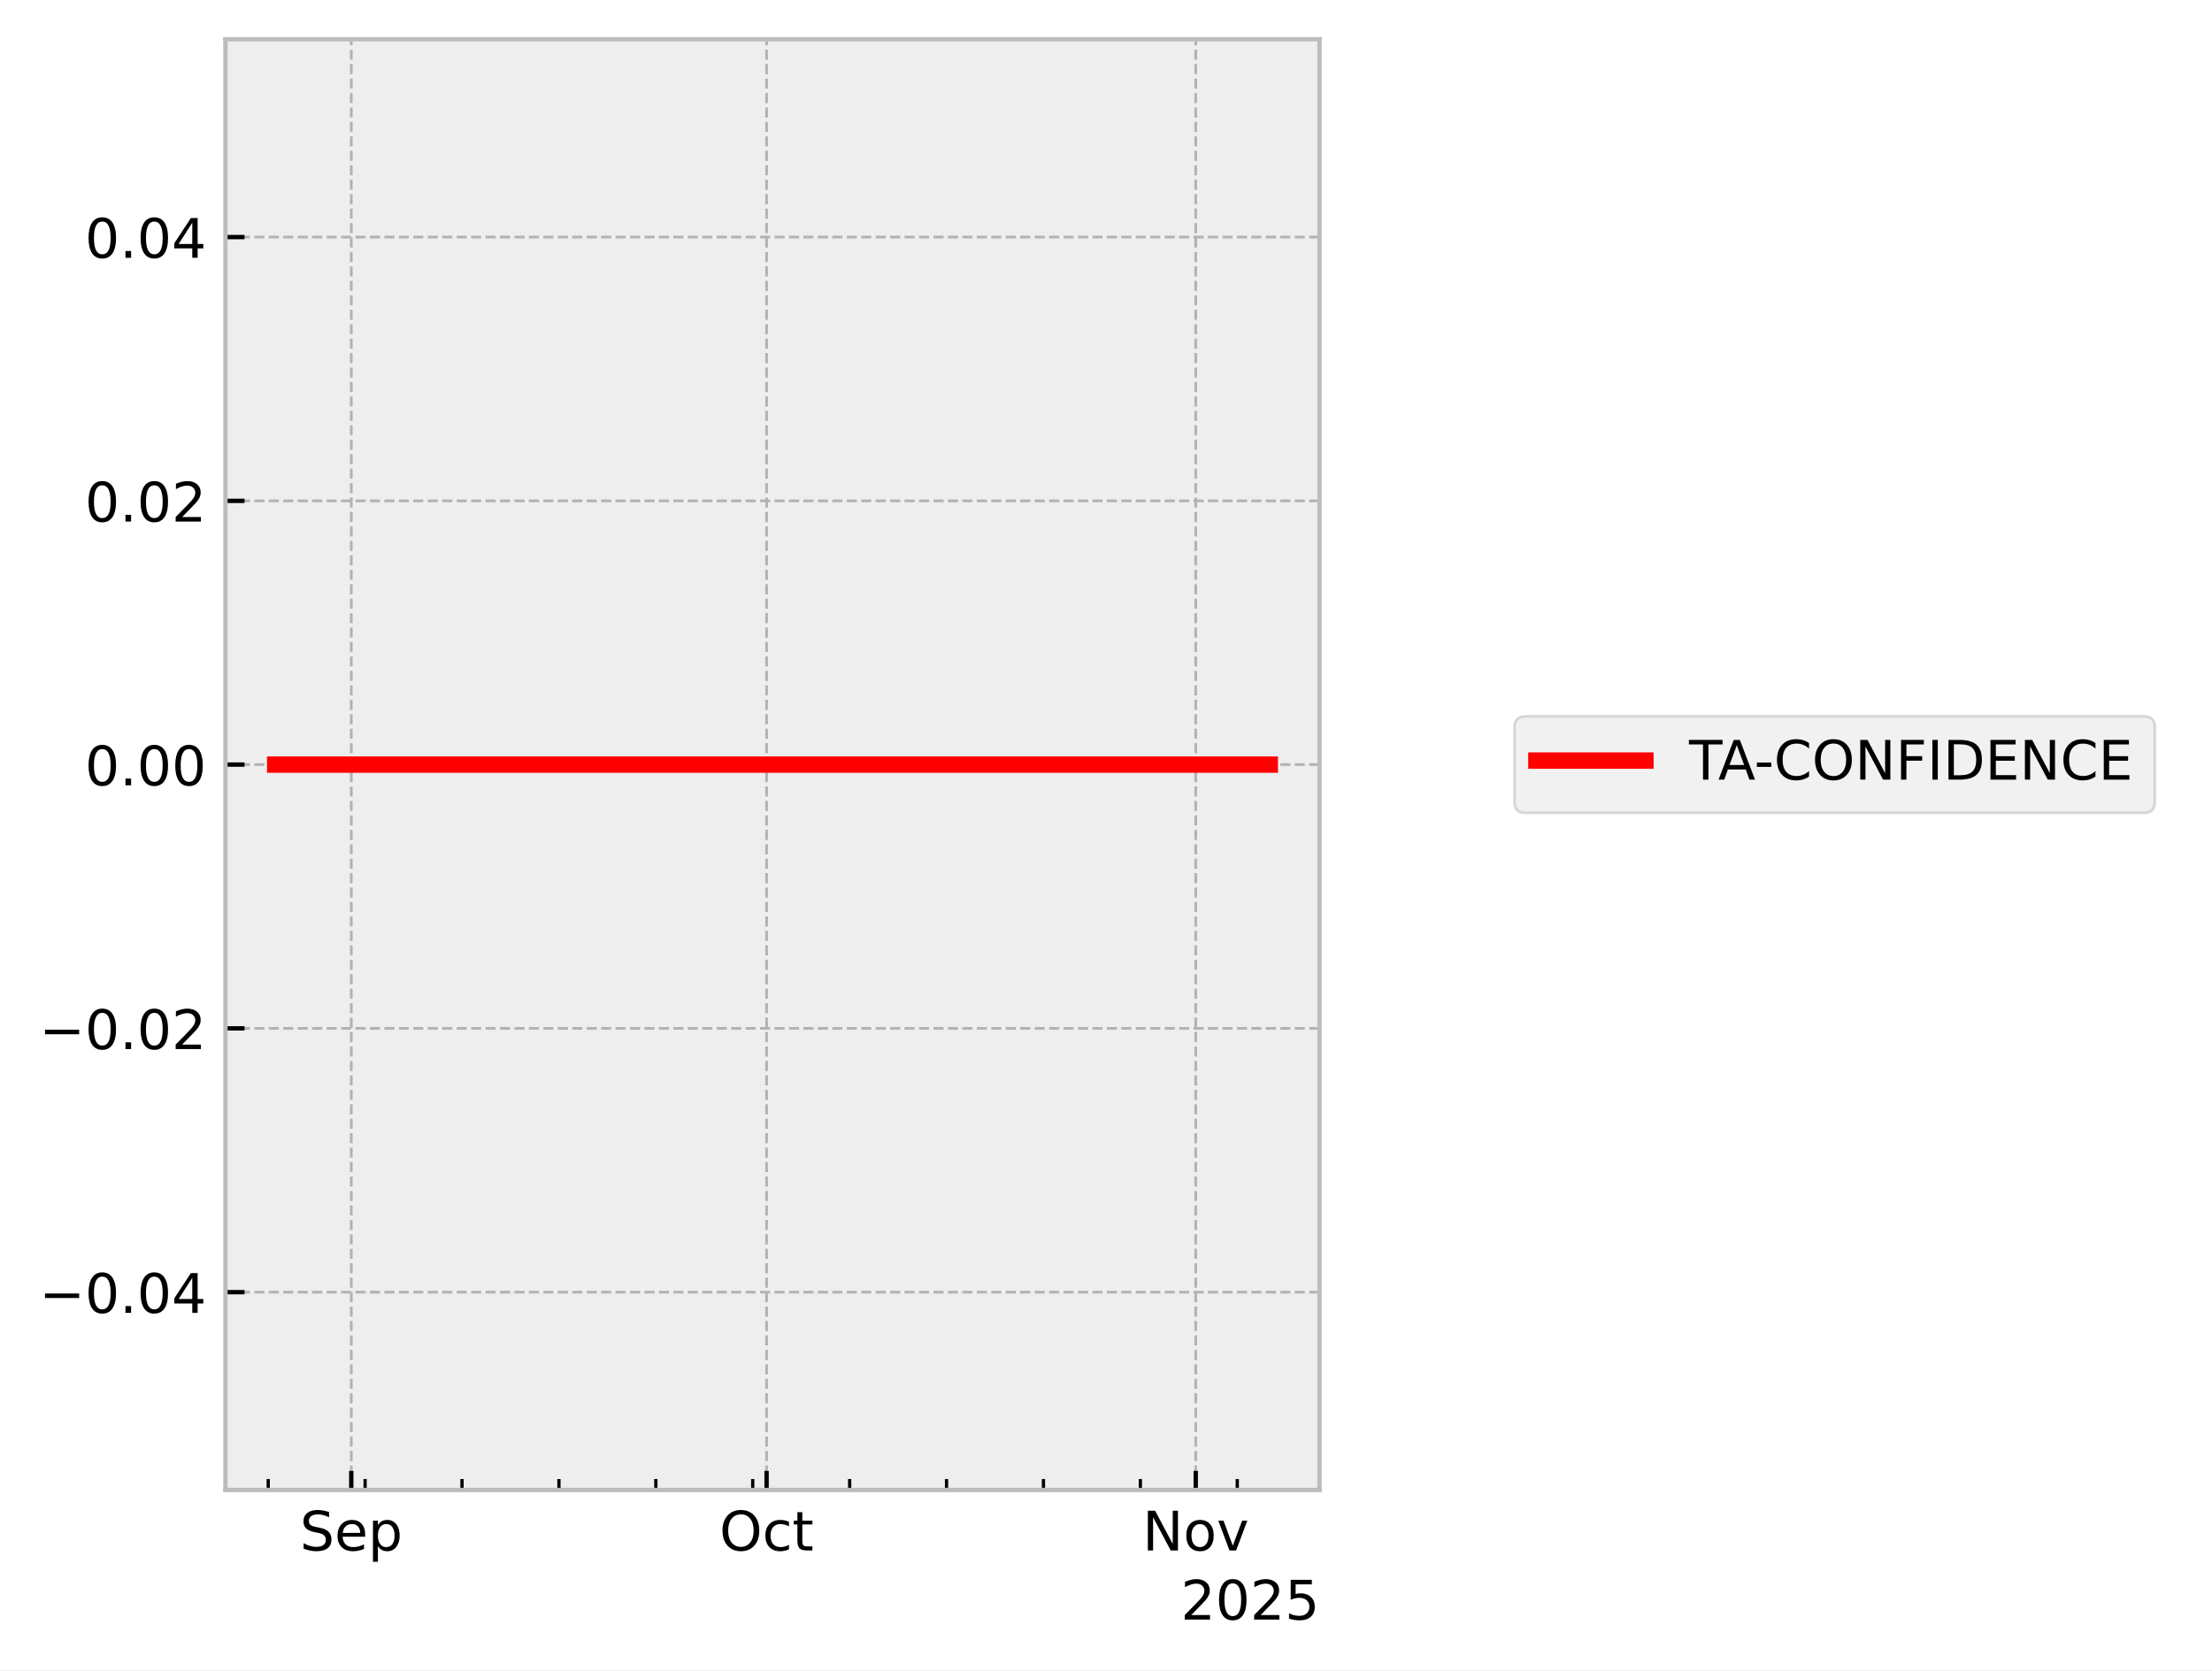
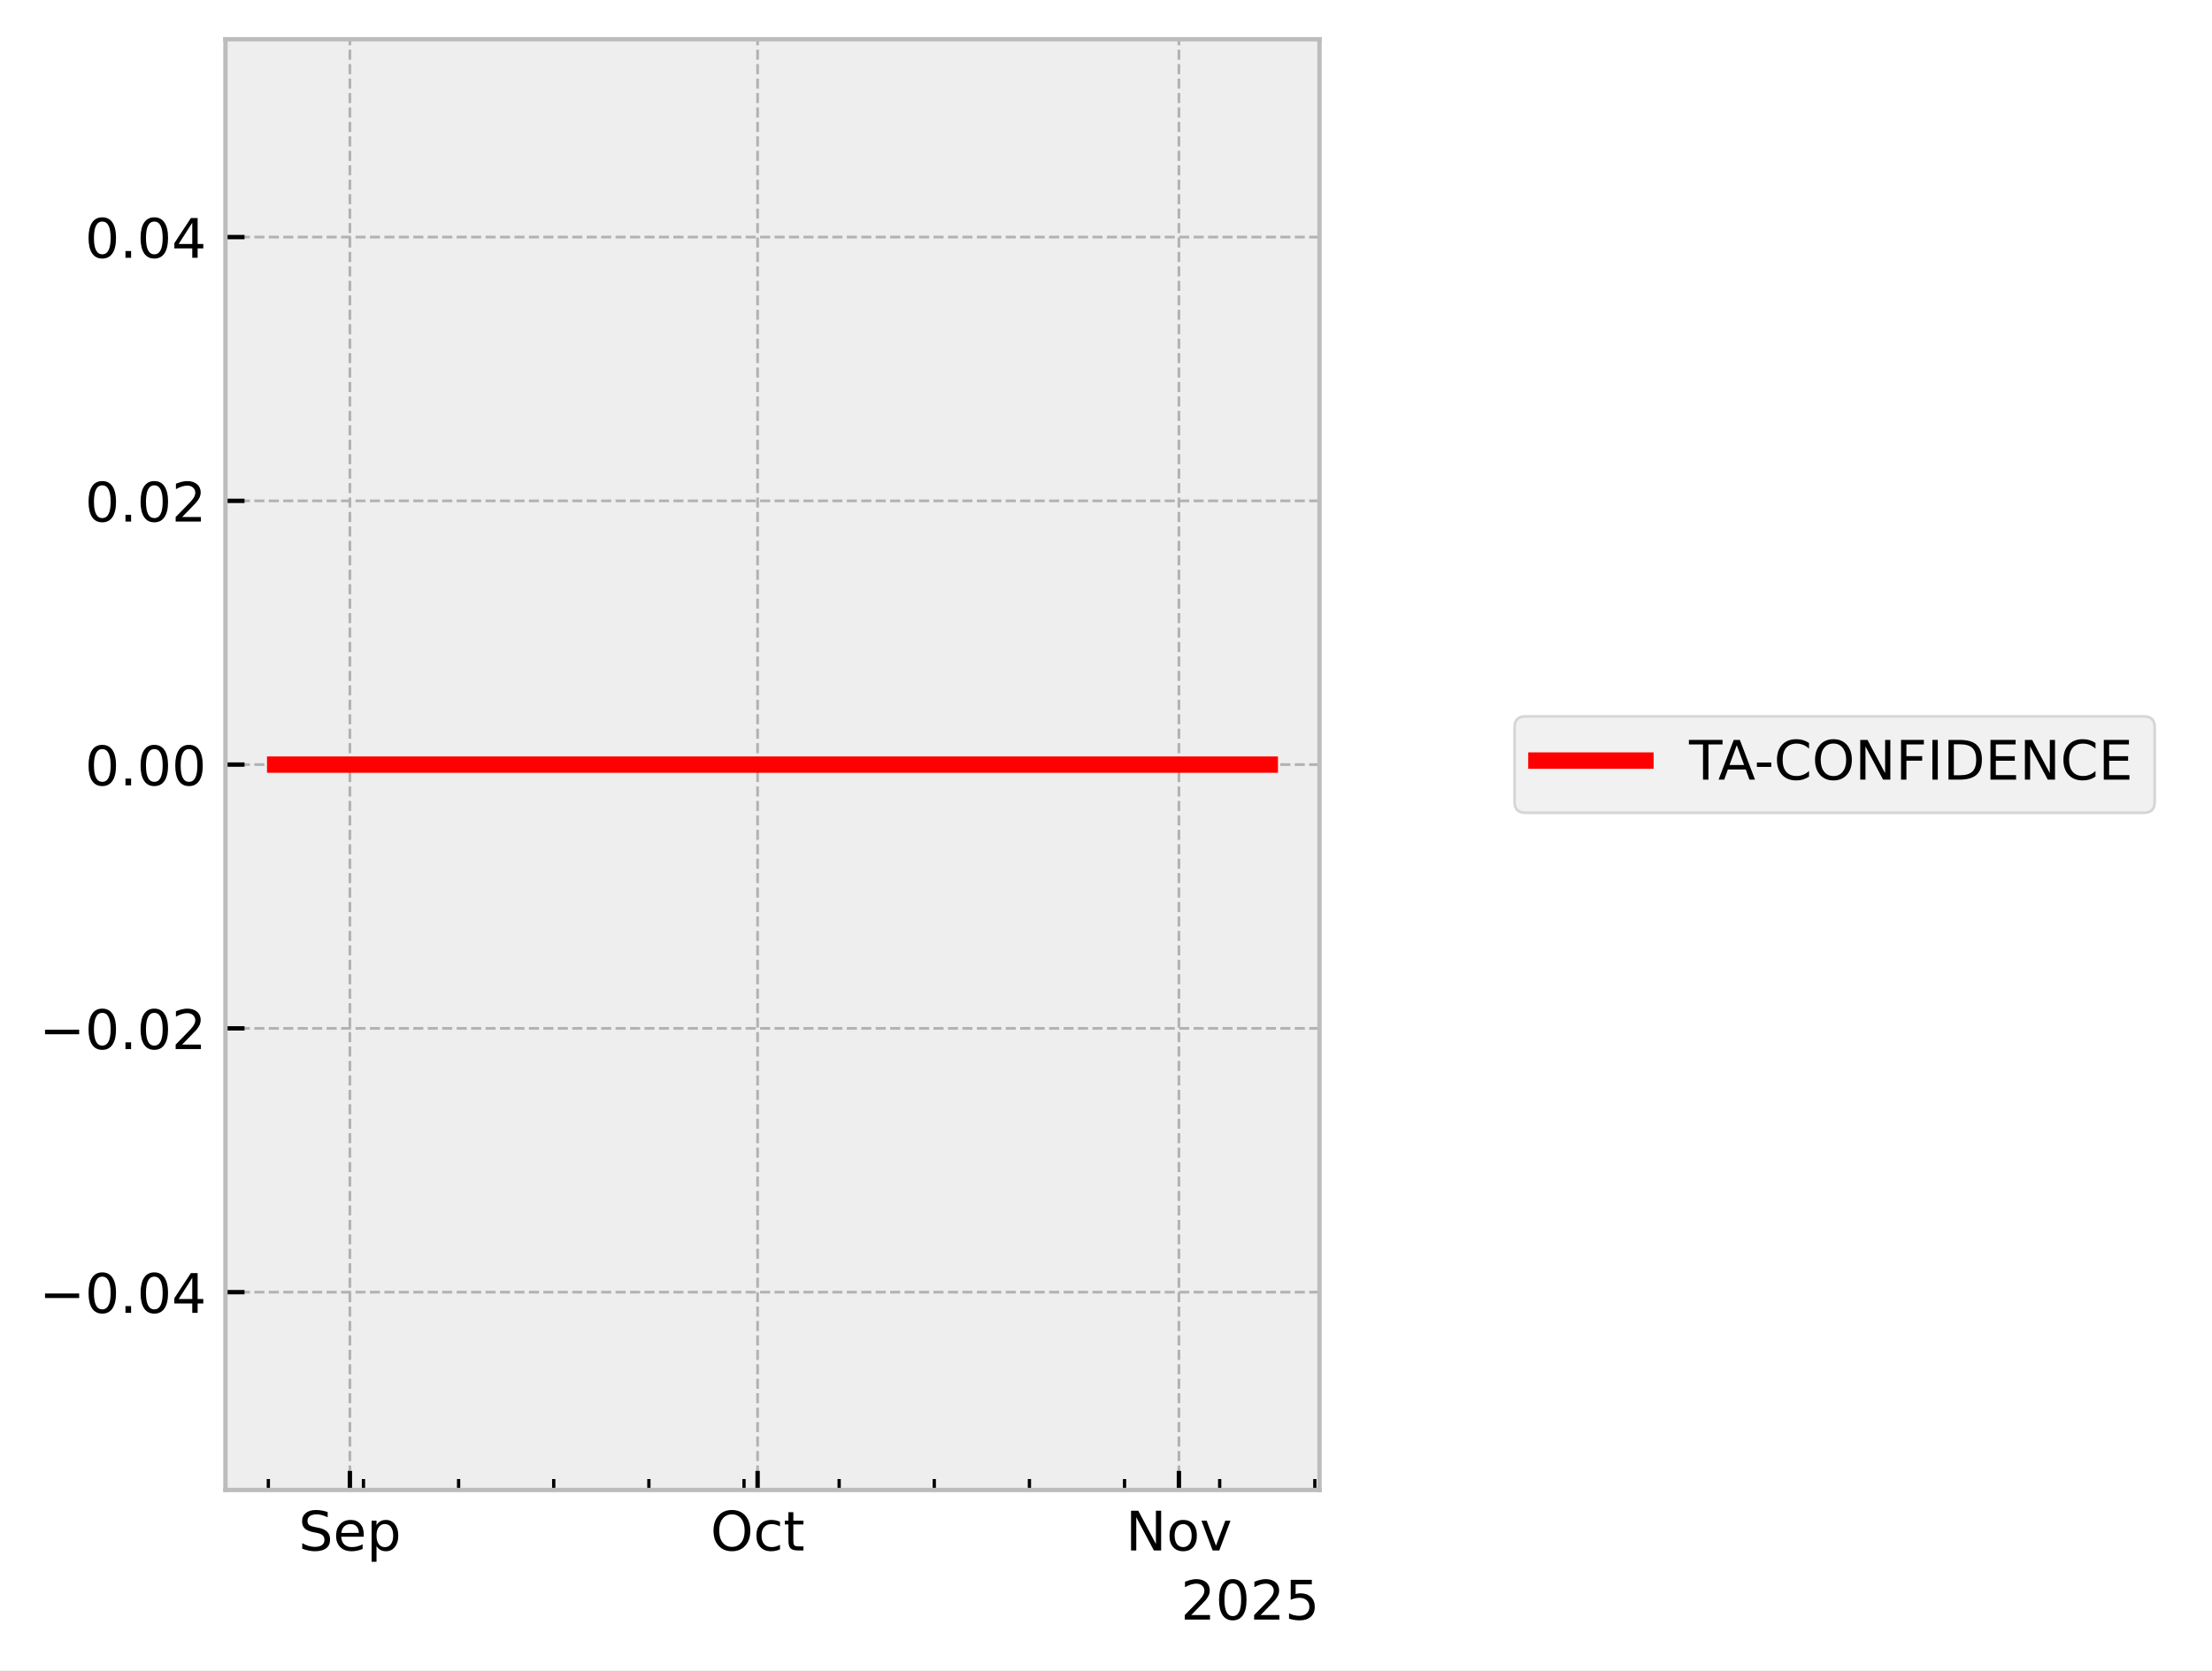
<svg xmlns="http://www.w3.org/2000/svg" xmlns:xlink="http://www.w3.org/1999/xlink" width="405.665pt" height="306.368pt" viewBox="0 0 405.665 306.368" version="1.1">
  <defs>
    <style type="text/css">*{stroke-linejoin: round; stroke-linecap: butt}</style>
  </defs>
  <g id="figure_1">
    <g id="patch_1">
      <path d="M 0 306.368  L 405.665 306.368  L 405.665 0  L 0 0  z " style="fill: #ffffff" />
    </g>
    <g id="axes_1">
      <g id="patch_2">
        <path d="M 41.345 273.312  L 241.991 273.312  L 241.991 7.2  L 41.345 7.2  z " style="fill: #eeeeee" />
      </g>
      <g id="matplotlib.axis_1">
        <g id="xtick_1">
          <g id="line2d_1">
-             <path d="M 64.421 273.312  L 64.421 7.2  " clip-path="url(#pcc223ea88a)" style="fill: none; stroke-dasharray: 1.85,0.8; stroke-dashoffset: 0; stroke: #b2b2b2; stroke-width: 0.5" />
+             <path d="M 64.166 273.312  L 64.166 7.2  " clip-path="url(#pb2cbdefe49)" style="fill: none; stroke-dasharray: 1.85,0.8; stroke-dashoffset: 0; stroke: #b2b2b2; stroke-width: 0.5" />
          </g>
          <g id="line2d_2">
            <defs>
-               <path id="m7e7e8b3592" d="M 0 0  L 0 -3.5  " style="stroke: #000000; stroke-width: 0.8" />
-             </defs>
-             <g>
-               <use xlink:href="#m7e7e8b3592" x="64.421" y="273.312" style="stroke: #000000; stroke-width: 0.8" />
+               <path id="mbfadd866f5" d="M 0 0  L 0 -3.5  " style="stroke: #000000; stroke-width: 0.8" />
+             </defs>
+             <g>
+               <use xlink:href="#mbfadd866f5" x="64.166" y="273.312" style="stroke: #000000; stroke-width: 0.8" />
            </g>
          </g>
          <g id="text_1">
-             <g transform="translate(54.99568 284.4104) scale(0.1 -0.1)">
+             <g transform="translate(54.74064 284.4104) scale(0.1 -0.1)">
              <defs>
                <path id="DejaVuSans-53" d="M 3425 4513  L 3425 3897  Q 3066 4069 2747 4153  Q 2428 4238 2131 4238  Q 1616 4238 1336 4038  Q 1056 3838 1056 3469  Q 1056 3159 1242 3001  Q 1428 2844 1947 2747  L 2328 2669  Q 3034 2534 3370 2195  Q 3706 1856 3706 1288  Q 3706 609 3251 259  Q 2797 -91 1919 -91  Q 1588 -91 1214 -16  Q 841 59 441 206  L 441 856  Q 825 641 1194 531  Q 1563 422 1919 422  Q 2459 422 2753 634  Q 3047 847 3047 1241  Q 3047 1584 2836 1778  Q 2625 1972 2144 2069  L 1759 2144  Q 1053 2284 737 2584  Q 422 2884 422 3419  Q 422 4038 858 4394  Q 1294 4750 2059 4750  Q 2388 4750 2728 4690  Q 3069 4631 3425 4513  z " transform="scale(0.015625)" />
                <path id="DejaVuSans-65" d="M 3597 1894  L 3597 1613  L 953 1613  Q 991 1019 1311 708  Q 1631 397 2203 397  Q 2534 397 2845 478  Q 3156 559 3463 722  L 3463 178  Q 3153 47 2828 -22  Q 2503 -91 2169 -91  Q 1331 -91 842 396  Q 353 884 353 1716  Q 353 2575 817 3079  Q 1281 3584 2069 3584  Q 2775 3584 3186 3129  Q 3597 2675 3597 1894  z M 3022 2063  Q 3016 2534 2758 2815  Q 2500 3097 2075 3097  Q 1594 3097 1305 2825  Q 1016 2553 972 2059  L 3022 2063  z " transform="scale(0.015625)" />
                <path id="DejaVuSans-70" d="M 1159 525  L 1159 -1331  L 581 -1331  L 581 3500  L 1159 3500  L 1159 2969  Q 1341 3281 1617 3432  Q 1894 3584 2278 3584  Q 2916 3584 3314 3078  Q 3713 2572 3713 1747  Q 3713 922 3314 415  Q 2916 -91 2278 -91  Q 1894 -91 1617 61  Q 1341 213 1159 525  z M 3116 1747  Q 3116 2381 2855 2742  Q 2594 3103 2138 3103  Q 1681 3103 1420 2742  Q 1159 2381 1159 1747  Q 1159 1113 1420 752  Q 1681 391 2138 391  Q 2594 391 2855 752  Q 3116 1113 3116 1747  z " transform="scale(0.015625)" />
              </defs>
              <use xlink:href="#DejaVuSans-53" />
              <use xlink:href="#DejaVuSans-65" transform="translate(63.47656 0)" />
              <use xlink:href="#DejaVuSans-70" transform="translate(125 0)" />
            </g>
          </g>
        </g>
        <g id="xtick_2">
          <g id="line2d_3">
-             <path d="M 140.586 273.312  L 140.586 7.2  " clip-path="url(#pcc223ea88a)" style="fill: none; stroke-dasharray: 1.85,0.8; stroke-dashoffset: 0; stroke: #b2b2b2; stroke-width: 0.5" />
+             <path d="M 138.939 273.312  L 138.939 7.2  " clip-path="url(#pb2cbdefe49)" style="fill: none; stroke-dasharray: 1.85,0.8; stroke-dashoffset: 0; stroke: #b2b2b2; stroke-width: 0.5" />
          </g>
          <g id="line2d_4">
            <g>
-               <use xlink:href="#m7e7e8b3592" x="140.586" y="273.312" style="stroke: #000000; stroke-width: 0.8" />
+               <use xlink:href="#mbfadd866f5" x="138.939" y="273.312" style="stroke: #000000; stroke-width: 0.8" />
            </g>
          </g>
          <g id="text_2">
-             <g transform="translate(131.9402 284.4104) scale(0.1 -0.1)">
+             <g transform="translate(130.2932 284.4104) scale(0.1 -0.1)">
              <defs>
                <path id="DejaVuSans-4f" d="M 2522 4238  Q 1834 4238 1429 3725  Q 1025 3213 1025 2328  Q 1025 1447 1429 934  Q 1834 422 2522 422  Q 3209 422 3611 934  Q 4013 1447 4013 2328  Q 4013 3213 3611 3725  Q 3209 4238 2522 4238  z M 2522 4750  Q 3503 4750 4090 4092  Q 4678 3434 4678 2328  Q 4678 1225 4090 567  Q 3503 -91 2522 -91  Q 1538 -91 948 565  Q 359 1222 359 2328  Q 359 3434 948 4092  Q 1538 4750 2522 4750  z " transform="scale(0.015625)" />
                <path id="DejaVuSans-63" d="M 3122 3366  L 3122 2828  Q 2878 2963 2633 3030  Q 2388 3097 2138 3097  Q 1578 3097 1268 2742  Q 959 2388 959 1747  Q 959 1106 1268 751  Q 1578 397 2138 397  Q 2388 397 2633 464  Q 2878 531 3122 666  L 3122 134  Q 2881 22 2623 -34  Q 2366 -91 2075 -91  Q 1284 -91 818 406  Q 353 903 353 1747  Q 353 2603 823 3093  Q 1294 3584 2113 3584  Q 2378 3584 2631 3529  Q 2884 3475 3122 3366  z " transform="scale(0.015625)" />
                <path id="DejaVuSans-74" d="M 1172 4494  L 1172 3500  L 2356 3500  L 2356 3053  L 1172 3053  L 1172 1153  Q 1172 725 1289 603  Q 1406 481 1766 481  L 2356 481  L 2356 0  L 1766 0  Q 1100 0 847 248  Q 594 497 594 1153  L 594 3053  L 172 3053  L 172 3500  L 594 3500  L 594 4494  L 1172 4494  z " transform="scale(0.015625)" />
              </defs>
              <use xlink:href="#DejaVuSans-4f" />
              <use xlink:href="#DejaVuSans-63" transform="translate(78.71094 0)" />
              <use xlink:href="#DejaVuSans-74" transform="translate(133.6914 0)" />
            </g>
          </g>
        </g>
        <g id="xtick_3">
          <g id="line2d_5">
-             <path d="M 219.289 273.312  L 219.289 7.2  " clip-path="url(#pcc223ea88a)" style="fill: none; stroke-dasharray: 1.85,0.8; stroke-dashoffset: 0; stroke: #b2b2b2; stroke-width: 0.5" />
+             <path d="M 216.204 273.312  L 216.204 7.2  " clip-path="url(#pb2cbdefe49)" style="fill: none; stroke-dasharray: 1.85,0.8; stroke-dashoffset: 0; stroke: #b2b2b2; stroke-width: 0.5" />
          </g>
          <g id="line2d_6">
            <g>
-               <use xlink:href="#m7e7e8b3592" x="219.289" y="273.312" style="stroke: #000000; stroke-width: 0.8" />
+               <use xlink:href="#mbfadd866f5" x="216.204" y="273.312" style="stroke: #000000; stroke-width: 0.8" />
            </g>
          </g>
          <g id="text_3">
-             <g transform="translate(209.5299 284.4104) scale(0.1 -0.1)">
+             <g transform="translate(206.4445 284.4104) scale(0.1 -0.1)">
              <defs>
                <path id="DejaVuSans-4e" d="M 628 4666  L 1478 4666  L 3547 763  L 3547 4666  L 4159 4666  L 4159 0  L 3309 0  L 1241 3903  L 1241 0  L 628 0  L 628 4666  z " transform="scale(0.015625)" />
                <path id="DejaVuSans-6f" d="M 1959 3097  Q 1497 3097 1228 2736  Q 959 2375 959 1747  Q 959 1119 1226 758  Q 1494 397 1959 397  Q 2419 397 2687 759  Q 2956 1122 2956 1747  Q 2956 2369 2687 2733  Q 2419 3097 1959 3097  z M 1959 3584  Q 2709 3584 3137 3096  Q 3566 2609 3566 1747  Q 3566 888 3137 398  Q 2709 -91 1959 -91  Q 1206 -91 779 398  Q 353 888 353 1747  Q 353 2609 779 3096  Q 1206 3584 1959 3584  z " transform="scale(0.015625)" />
                <path id="DejaVuSans-76" d="M 191 3500  L 800 3500  L 1894 563  L 2988 3500  L 3597 3500  L 2284 0  L 1503 0  L 191 3500  z " transform="scale(0.015625)" />
              </defs>
              <use xlink:href="#DejaVuSans-4e" />
              <use xlink:href="#DejaVuSans-6f" transform="translate(74.80469 0)" />
              <use xlink:href="#DejaVuSans-76" transform="translate(135.9863 0)" />
            </g>
          </g>
        </g>
        <g id="xtick_4">
          <g id="line2d_7">
            <defs>
-               <path id="mbb39c3f2d0" d="M 0 0  L 0 -2  " style="stroke: #000000; stroke-width: 0.6" />
-             </defs>
-             <g>
-               <use xlink:href="#mbb39c3f2d0" x="49.188" y="273.312" style="stroke: #000000; stroke-width: 0.6" />
+               <path id="mf2241cacd8" d="M 0 0  L 0 -2  " style="stroke: #000000; stroke-width: 0.6" />
+             </defs>
+             <g>
+               <use xlink:href="#mf2241cacd8" x="49.211" y="273.312" style="stroke: #000000; stroke-width: 0.6" />
            </g>
          </g>
        </g>
        <g id="xtick_5">
          <g id="line2d_8">
            <g>
-               <use xlink:href="#mbb39c3f2d0" x="66.96" y="273.312" style="stroke: #000000; stroke-width: 0.6" />
+               <use xlink:href="#mf2241cacd8" x="66.658" y="273.312" style="stroke: #000000; stroke-width: 0.6" />
            </g>
          </g>
        </g>
        <g id="xtick_6">
          <g id="line2d_9">
            <g>
-               <use xlink:href="#mbb39c3f2d0" x="84.731" y="273.312" style="stroke: #000000; stroke-width: 0.6" />
+               <use xlink:href="#mf2241cacd8" x="84.105" y="273.312" style="stroke: #000000; stroke-width: 0.6" />
            </g>
          </g>
        </g>
        <g id="xtick_7">
          <g id="line2d_10">
            <g>
-               <use xlink:href="#mbb39c3f2d0" x="102.503" y="273.312" style="stroke: #000000; stroke-width: 0.6" />
+               <use xlink:href="#mf2241cacd8" x="101.552" y="273.312" style="stroke: #000000; stroke-width: 0.6" />
            </g>
          </g>
        </g>
        <g id="xtick_8">
          <g id="line2d_11">
            <g>
-               <use xlink:href="#mbb39c3f2d0" x="120.275" y="273.312" style="stroke: #000000; stroke-width: 0.6" />
+               <use xlink:href="#mf2241cacd8" x="118.999" y="273.312" style="stroke: #000000; stroke-width: 0.6" />
            </g>
          </g>
        </g>
        <g id="xtick_9">
          <g id="line2d_12">
            <g>
-               <use xlink:href="#mbb39c3f2d0" x="138.047" y="273.312" style="stroke: #000000; stroke-width: 0.6" />
+               <use xlink:href="#mf2241cacd8" x="136.446" y="273.312" style="stroke: #000000; stroke-width: 0.6" />
            </g>
          </g>
        </g>
        <g id="xtick_10">
          <g id="line2d_13">
            <g>
-               <use xlink:href="#mbb39c3f2d0" x="155.819" y="273.312" style="stroke: #000000; stroke-width: 0.6" />
+               <use xlink:href="#mf2241cacd8" x="153.893" y="273.312" style="stroke: #000000; stroke-width: 0.6" />
            </g>
          </g>
        </g>
        <g id="xtick_11">
          <g id="line2d_14">
            <g>
-               <use xlink:href="#mbb39c3f2d0" x="173.59" y="273.312" style="stroke: #000000; stroke-width: 0.6" />
+               <use xlink:href="#mf2241cacd8" x="171.34" y="273.312" style="stroke: #000000; stroke-width: 0.6" />
            </g>
          </g>
        </g>
        <g id="xtick_12">
          <g id="line2d_15">
            <g>
-               <use xlink:href="#mbb39c3f2d0" x="191.362" y="273.312" style="stroke: #000000; stroke-width: 0.6" />
+               <use xlink:href="#mf2241cacd8" x="188.787" y="273.312" style="stroke: #000000; stroke-width: 0.6" />
            </g>
          </g>
        </g>
        <g id="xtick_13">
          <g id="line2d_16">
            <g>
-               <use xlink:href="#mbb39c3f2d0" x="209.134" y="273.312" style="stroke: #000000; stroke-width: 0.6" />
+               <use xlink:href="#mf2241cacd8" x="206.234" y="273.312" style="stroke: #000000; stroke-width: 0.6" />
            </g>
          </g>
        </g>
        <g id="xtick_14">
          <g id="line2d_17">
            <g>
-               <use xlink:href="#mbb39c3f2d0" x="226.906" y="273.312" style="stroke: #000000; stroke-width: 0.6" />
+               <use xlink:href="#mf2241cacd8" x="223.681" y="273.312" style="stroke: #000000; stroke-width: 0.6" />
+             </g>
+           </g>
+         </g>
+         <g id="xtick_15">
+           <g id="line2d_18">
+             <g>
+               <use xlink:href="#mf2241cacd8" x="241.128" y="273.312" style="stroke: #000000; stroke-width: 0.6" />
            </g>
          </g>
        </g>
        <g id="text_4">
          <g transform="translate(216.5412 297.0886) scale(0.1 -0.1)">
            <defs>
              <path id="DejaVuSans-32" d="M 1228 531  L 3431 531  L 3431 0  L 469 0  L 469 531  Q 828 903 1448 1529  Q 2069 2156 2228 2338  Q 2531 2678 2651 2914  Q 2772 3150 2772 3378  Q 2772 3750 2511 3984  Q 2250 4219 1831 4219  Q 1534 4219 1204 4116  Q 875 4013 500 3803  L 500 4441  Q 881 4594 1212 4672  Q 1544 4750 1819 4750  Q 2544 4750 2975 4387  Q 3406 4025 3406 3419  Q 3406 3131 3298 2873  Q 3191 2616 2906 2266  Q 2828 2175 2409 1742  Q 1991 1309 1228 531  z " transform="scale(0.015625)" />
              <path id="DejaVuSans-30" d="M 2034 4250  Q 1547 4250 1301 3770  Q 1056 3291 1056 2328  Q 1056 1369 1301 889  Q 1547 409 2034 409  Q 2525 409 2770 889  Q 3016 1369 3016 2328  Q 3016 3291 2770 3770  Q 2525 4250 2034 4250  z M 2034 4750  Q 2819 4750 3233 4129  Q 3647 3509 3647 2328  Q 3647 1150 3233 529  Q 2819 -91 2034 -91  Q 1250 -91 836 529  Q 422 1150 422 2328  Q 422 3509 836 4129  Q 1250 4750 2034 4750  z " transform="scale(0.015625)" />
              <path id="DejaVuSans-35" d="M 691 4666  L 3169 4666  L 3169 4134  L 1269 4134  L 1269 2991  Q 1406 3038 1543 3061  Q 1681 3084 1819 3084  Q 2600 3084 3056 2656  Q 3513 2228 3513 1497  Q 3513 744 3044 326  Q 2575 -91 1722 -91  Q 1428 -91 1123 -41  Q 819 9 494 109  L 494 744  Q 775 591 1075 516  Q 1375 441 1709 441  Q 2250 441 2565 725  Q 2881 1009 2881 1497  Q 2881 1984 2565 2268  Q 2250 2553 1709 2553  Q 1456 2553 1204 2497  Q 953 2441 691 2322  L 691 4666  z " transform="scale(0.015625)" />
            </defs>
            <use xlink:href="#DejaVuSans-32" />
            <use xlink:href="#DejaVuSans-30" transform="translate(63.62305 0)" />
            <use xlink:href="#DejaVuSans-32" transform="translate(127.2461 0)" />
            <use xlink:href="#DejaVuSans-35" transform="translate(190.8691 0)" />
          </g>
        </g>
      </g>
      <g id="matplotlib.axis_2">
        <g id="ytick_1">
-           <g id="line2d_18">
-             <path d="M 41.345 237.024  L 241.991 237.024  " clip-path="url(#pcc223ea88a)" style="fill: none; stroke-dasharray: 1.85,0.8; stroke-dashoffset: 0; stroke: #b2b2b2; stroke-width: 0.5" />
-           </g>
          <g id="line2d_19">
-             <defs>
-               <path id="m164d126006" d="M 0 0  L 3.5 0  " style="stroke: #000000; stroke-width: 0.8" />
-             </defs>
-             <g>
-               <use xlink:href="#m164d126006" x="41.345" y="237.024" style="stroke: #000000; stroke-width: 0.8" />
+             <path d="M 41.345 237.024  L 241.991 237.024  " clip-path="url(#pb2cbdefe49)" style="fill: none; stroke-dasharray: 1.85,0.8; stroke-dashoffset: 0; stroke: #b2b2b2; stroke-width: 0.5" />
+           </g>
+           <g id="line2d_20">
+             <defs>
+               <path id="medafd56de2" d="M 0 0  L 3.5 0  " style="stroke: #000000; stroke-width: 0.8" />
+             </defs>
+             <g>
+               <use xlink:href="#medafd56de2" x="41.345" y="237.024" style="stroke: #000000; stroke-width: 0.8" />
            </g>
          </g>
          <g id="text_5">
            <g transform="translate(7.2 240.8232) scale(0.1 -0.1)">
              <defs>
                <path id="DejaVuSans-2212" d="M 678 2272  L 4684 2272  L 4684 1741  L 678 1741  L 678 2272  z " transform="scale(0.015625)" />
                <path id="DejaVuSans-2e" d="M 684 794  L 1344 794  L 1344 0  L 684 0  L 684 794  z " transform="scale(0.015625)" />
                <path id="DejaVuSans-34" d="M 2419 4116  L 825 1625  L 2419 1625  L 2419 4116  z M 2253 4666  L 3047 4666  L 3047 1625  L 3713 1625  L 3713 1100  L 3047 1100  L 3047 0  L 2419 0  L 2419 1100  L 313 1100  L 313 1709  L 2253 4666  z " transform="scale(0.015625)" />
              </defs>
              <use xlink:href="#DejaVuSans-2212" />
              <use xlink:href="#DejaVuSans-30" transform="translate(83.78906 0)" />
              <use xlink:href="#DejaVuSans-2e" transform="translate(147.4121 0)" />
              <use xlink:href="#DejaVuSans-30" transform="translate(179.1992 0)" />
              <use xlink:href="#DejaVuSans-34" transform="translate(242.8223 0)" />
            </g>
          </g>
        </g>
        <g id="ytick_2">
-           <g id="line2d_20">
-             <path d="M 41.345 188.64  L 241.991 188.64  " clip-path="url(#pcc223ea88a)" style="fill: none; stroke-dasharray: 1.85,0.8; stroke-dashoffset: 0; stroke: #b2b2b2; stroke-width: 0.5" />
-           </g>
          <g id="line2d_21">
-             <g>
-               <use xlink:href="#m164d126006" x="41.345" y="188.64" style="stroke: #000000; stroke-width: 0.8" />
+             <path d="M 41.345 188.64  L 241.991 188.64  " clip-path="url(#pb2cbdefe49)" style="fill: none; stroke-dasharray: 1.85,0.8; stroke-dashoffset: 0; stroke: #b2b2b2; stroke-width: 0.5" />
+           </g>
+           <g id="line2d_22">
+             <g>
+               <use xlink:href="#medafd56de2" x="41.345" y="188.64" style="stroke: #000000; stroke-width: 0.8" />
            </g>
          </g>
          <g id="text_6">
            <g transform="translate(7.2 192.4392) scale(0.1 -0.1)">
              <use xlink:href="#DejaVuSans-2212" />
              <use xlink:href="#DejaVuSans-30" transform="translate(83.78906 0)" />
              <use xlink:href="#DejaVuSans-2e" transform="translate(147.4121 0)" />
              <use xlink:href="#DejaVuSans-30" transform="translate(179.1992 0)" />
              <use xlink:href="#DejaVuSans-32" transform="translate(242.8223 0)" />
            </g>
          </g>
        </g>
        <g id="ytick_3">
-           <g id="line2d_22">
-             <path d="M 41.345 140.256  L 241.991 140.256  " clip-path="url(#pcc223ea88a)" style="fill: none; stroke-dasharray: 1.85,0.8; stroke-dashoffset: 0; stroke: #b2b2b2; stroke-width: 0.5" />
-           </g>
          <g id="line2d_23">
-             <g>
-               <use xlink:href="#m164d126006" x="41.345" y="140.256" style="stroke: #000000; stroke-width: 0.8" />
+             <path d="M 41.345 140.256  L 241.991 140.256  " clip-path="url(#pb2cbdefe49)" style="fill: none; stroke-dasharray: 1.85,0.8; stroke-dashoffset: 0; stroke: #b2b2b2; stroke-width: 0.5" />
+           </g>
+           <g id="line2d_24">
+             <g>
+               <use xlink:href="#medafd56de2" x="41.345" y="140.256" style="stroke: #000000; stroke-width: 0.8" />
            </g>
          </g>
          <g id="text_7">
            <g transform="translate(15.57969 144.0552) scale(0.1 -0.1)">
              <use xlink:href="#DejaVuSans-30" />
              <use xlink:href="#DejaVuSans-2e" transform="translate(63.62305 0)" />
              <use xlink:href="#DejaVuSans-30" transform="translate(95.41016 0)" />
              <use xlink:href="#DejaVuSans-30" transform="translate(159.0332 0)" />
            </g>
          </g>
        </g>
        <g id="ytick_4">
-           <g id="line2d_24">
-             <path d="M 41.345 91.872  L 241.991 91.872  " clip-path="url(#pcc223ea88a)" style="fill: none; stroke-dasharray: 1.85,0.8; stroke-dashoffset: 0; stroke: #b2b2b2; stroke-width: 0.5" />
-           </g>
          <g id="line2d_25">
-             <g>
-               <use xlink:href="#m164d126006" x="41.345" y="91.872" style="stroke: #000000; stroke-width: 0.8" />
+             <path d="M 41.345 91.872  L 241.991 91.872  " clip-path="url(#pb2cbdefe49)" style="fill: none; stroke-dasharray: 1.85,0.8; stroke-dashoffset: 0; stroke: #b2b2b2; stroke-width: 0.5" />
+           </g>
+           <g id="line2d_26">
+             <g>
+               <use xlink:href="#medafd56de2" x="41.345" y="91.872" style="stroke: #000000; stroke-width: 0.8" />
            </g>
          </g>
          <g id="text_8">
            <g transform="translate(15.57969 95.67122) scale(0.1 -0.1)">
              <use xlink:href="#DejaVuSans-30" />
              <use xlink:href="#DejaVuSans-2e" transform="translate(63.62305 0)" />
              <use xlink:href="#DejaVuSans-30" transform="translate(95.41016 0)" />
              <use xlink:href="#DejaVuSans-32" transform="translate(159.0332 0)" />
            </g>
          </g>
        </g>
        <g id="ytick_5">
-           <g id="line2d_26">
-             <path d="M 41.345 43.488  L 241.991 43.488  " clip-path="url(#pcc223ea88a)" style="fill: none; stroke-dasharray: 1.85,0.8; stroke-dashoffset: 0; stroke: #b2b2b2; stroke-width: 0.5" />
-           </g>
          <g id="line2d_27">
-             <g>
-               <use xlink:href="#m164d126006" x="41.345" y="43.488" style="stroke: #000000; stroke-width: 0.8" />
+             <path d="M 41.345 43.488  L 241.991 43.488  " clip-path="url(#pb2cbdefe49)" style="fill: none; stroke-dasharray: 1.85,0.8; stroke-dashoffset: 0; stroke: #b2b2b2; stroke-width: 0.5" />
+           </g>
+           <g id="line2d_28">
+             <g>
+               <use xlink:href="#medafd56de2" x="41.345" y="43.488" style="stroke: #000000; stroke-width: 0.8" />
            </g>
          </g>
          <g id="text_9">
            <g transform="translate(15.57969 47.28722) scale(0.1 -0.1)">
              <use xlink:href="#DejaVuSans-30" />
              <use xlink:href="#DejaVuSans-2e" transform="translate(63.62305 0)" />
              <use xlink:href="#DejaVuSans-30" transform="translate(95.41016 0)" />
              <use xlink:href="#DejaVuSans-34" transform="translate(159.0332 0)" />
            </g>
          </g>
        </g>
      </g>
-       <g id="line2d_28">
-         <path d="M 50.466 140.256  L 50.843 140.256  L 52.836 140.256  L 53.143 140.256  L 53.244 140.256  L 53.463 140.256  L 56.117 140.256  L 58.474 140.256  L 232.871 140.256  " clip-path="url(#pcc223ea88a)" style="fill: none; stroke: #ff0000; stroke-width: 3; stroke-linecap: square" />
+       <g id="line2d_29">
+         <path d="M 50.466 140.256  L 50.836 140.256  L 52.792 140.256  L 53.094 140.256  L 53.193 140.256  L 53.408 140.256  L 56.013 140.256  L 58.328 140.256  L 232.871 140.256  " clip-path="url(#pb2cbdefe49)" style="fill: none; stroke: #ff0000; stroke-width: 3; stroke-linecap: square" />
      </g>
      <g id="patch_3">
        <path d="M 41.345 273.312  L 41.345 7.2  " style="fill: none; stroke: #bcbcbc; stroke-width: 0.8; stroke-linejoin: miter; stroke-linecap: square" />
      </g>
      <g id="patch_4">
        <path d="M 241.991 273.312  L 241.991 7.2  " style="fill: none; stroke: #bcbcbc; stroke-width: 0.8; stroke-linejoin: miter; stroke-linecap: square" />
      </g>
      <g id="patch_5">
        <path d="M 41.345 273.312  L 241.991 273.312  " style="fill: none; stroke: #bcbcbc; stroke-width: 0.8; stroke-linejoin: miter; stroke-linecap: square" />
      </g>
      <g id="patch_6">
        <path d="M 41.345 7.2  L 241.991 7.2  " style="fill: none; stroke: #bcbcbc; stroke-width: 0.8; stroke-linejoin: miter; stroke-linecap: square" />
      </g>
    </g>
    <g id="axes_2">
      <g id="legend_1">
        <g id="patch_7">
          <path d="M 279.763 149.095  L 393.159 149.095  Q 395.159 149.095 395.159 147.095  L 395.159 133.417  Q 395.159 131.417 393.159 131.417  L 279.763 131.417  Q 277.763 131.417 277.763 133.417  L 277.763 147.095  Q 277.763 149.095 279.763 149.095  z " style="fill: #eeeeee; opacity: 0.8; stroke: #cccccc; stroke-width: 0.5; stroke-linejoin: miter" />
        </g>
-         <g id="line2d_29">
+         <g id="line2d_30">
          <path d="M 281.763 139.515  L 291.763 139.515  L 301.763 139.515  " style="fill: none; stroke: #ff0000; stroke-width: 3; stroke-linecap: square" />
        </g>
        <g id="text_10">
          <g transform="translate(309.7634 143.0154) scale(0.1 -0.1)">
            <defs>
              <path id="DejaVuSans-54" d="M -19 4666  L 3928 4666  L 3928 4134  L 2272 4134  L 2272 0  L 1638 0  L 1638 4134  L -19 4134  L -19 4666  z " transform="scale(0.015625)" />
              <path id="DejaVuSans-41" d="M 2188 4044  L 1331 1722  L 3047 1722  L 2188 4044  z M 1831 4666  L 2547 4666  L 4325 0  L 3669 0  L 3244 1197  L 1141 1197  L 716 0  L 50 0  L 1831 4666  z " transform="scale(0.015625)" />
              <path id="DejaVuSans-2d" d="M 313 2009  L 1997 2009  L 1997 1497  L 313 1497  L 313 2009  z " transform="scale(0.015625)" />
              <path id="DejaVuSans-43" d="M 4122 4306  L 4122 3641  Q 3803 3938 3442 4084  Q 3081 4231 2675 4231  Q 1875 4231 1450 3742  Q 1025 3253 1025 2328  Q 1025 1406 1450 917  Q 1875 428 2675 428  Q 3081 428 3442 575  Q 3803 722 4122 1019  L 4122 359  Q 3791 134 3420 21  Q 3050 -91 2638 -91  Q 1578 -91 968 557  Q 359 1206 359 2328  Q 359 3453 968 4101  Q 1578 4750 2638 4750  Q 3056 4750 3426 4639  Q 3797 4528 4122 4306  z " transform="scale(0.015625)" />
              <path id="DejaVuSans-46" d="M 628 4666  L 3309 4666  L 3309 4134  L 1259 4134  L 1259 2759  L 3109 2759  L 3109 2228  L 1259 2228  L 1259 0  L 628 0  L 628 4666  z " transform="scale(0.015625)" />
              <path id="DejaVuSans-49" d="M 628 4666  L 1259 4666  L 1259 0  L 628 0  L 628 4666  z " transform="scale(0.015625)" />
              <path id="DejaVuSans-44" d="M 1259 4147  L 1259 519  L 2022 519  Q 2988 519 3436 956  Q 3884 1394 3884 2338  Q 3884 3275 3436 3711  Q 2988 4147 2022 4147  L 1259 4147  z M 628 4666  L 1925 4666  Q 3281 4666 3915 4102  Q 4550 3538 4550 2338  Q 4550 1131 3912 565  Q 3275 0 1925 0  L 628 0  L 628 4666  z " transform="scale(0.015625)" />
              <path id="DejaVuSans-45" d="M 628 4666  L 3578 4666  L 3578 4134  L 1259 4134  L 1259 2753  L 3481 2753  L 3481 2222  L 1259 2222  L 1259 531  L 3634 531  L 3634 0  L 628 0  L 628 4666  z " transform="scale(0.015625)" />
            </defs>
            <use xlink:href="#DejaVuSans-54" />
            <use xlink:href="#DejaVuSans-41" transform="translate(53.33398 0)" />
            <use xlink:href="#DejaVuSans-2d" transform="translate(119.4922 0)" />
            <use xlink:href="#DejaVuSans-43" transform="translate(155.5762 0)" />
            <use xlink:href="#DejaVuSans-4f" transform="translate(225.4004 0)" />
            <use xlink:href="#DejaVuSans-4e" transform="translate(304.1113 0)" />
            <use xlink:href="#DejaVuSans-46" transform="translate(378.916 0)" />
            <use xlink:href="#DejaVuSans-49" transform="translate(436.4355 0)" />
            <use xlink:href="#DejaVuSans-44" transform="translate(465.9277 0)" />
            <use xlink:href="#DejaVuSans-45" transform="translate(542.9297 0)" />
            <use xlink:href="#DejaVuSans-4e" transform="translate(606.1133 0)" />
            <use xlink:href="#DejaVuSans-43" transform="translate(680.918 0)" />
            <use xlink:href="#DejaVuSans-45" transform="translate(750.7422 0)" />
          </g>
        </g>
      </g>
    </g>
  </g>
  <defs>
-     <clipPath id="pcc223ea88a">
+     <clipPath id="pb2cbdefe49">
      <rect x="41.345" y="7.2" width="200.646" height="266.112" />
    </clipPath>
  </defs>
</svg>
